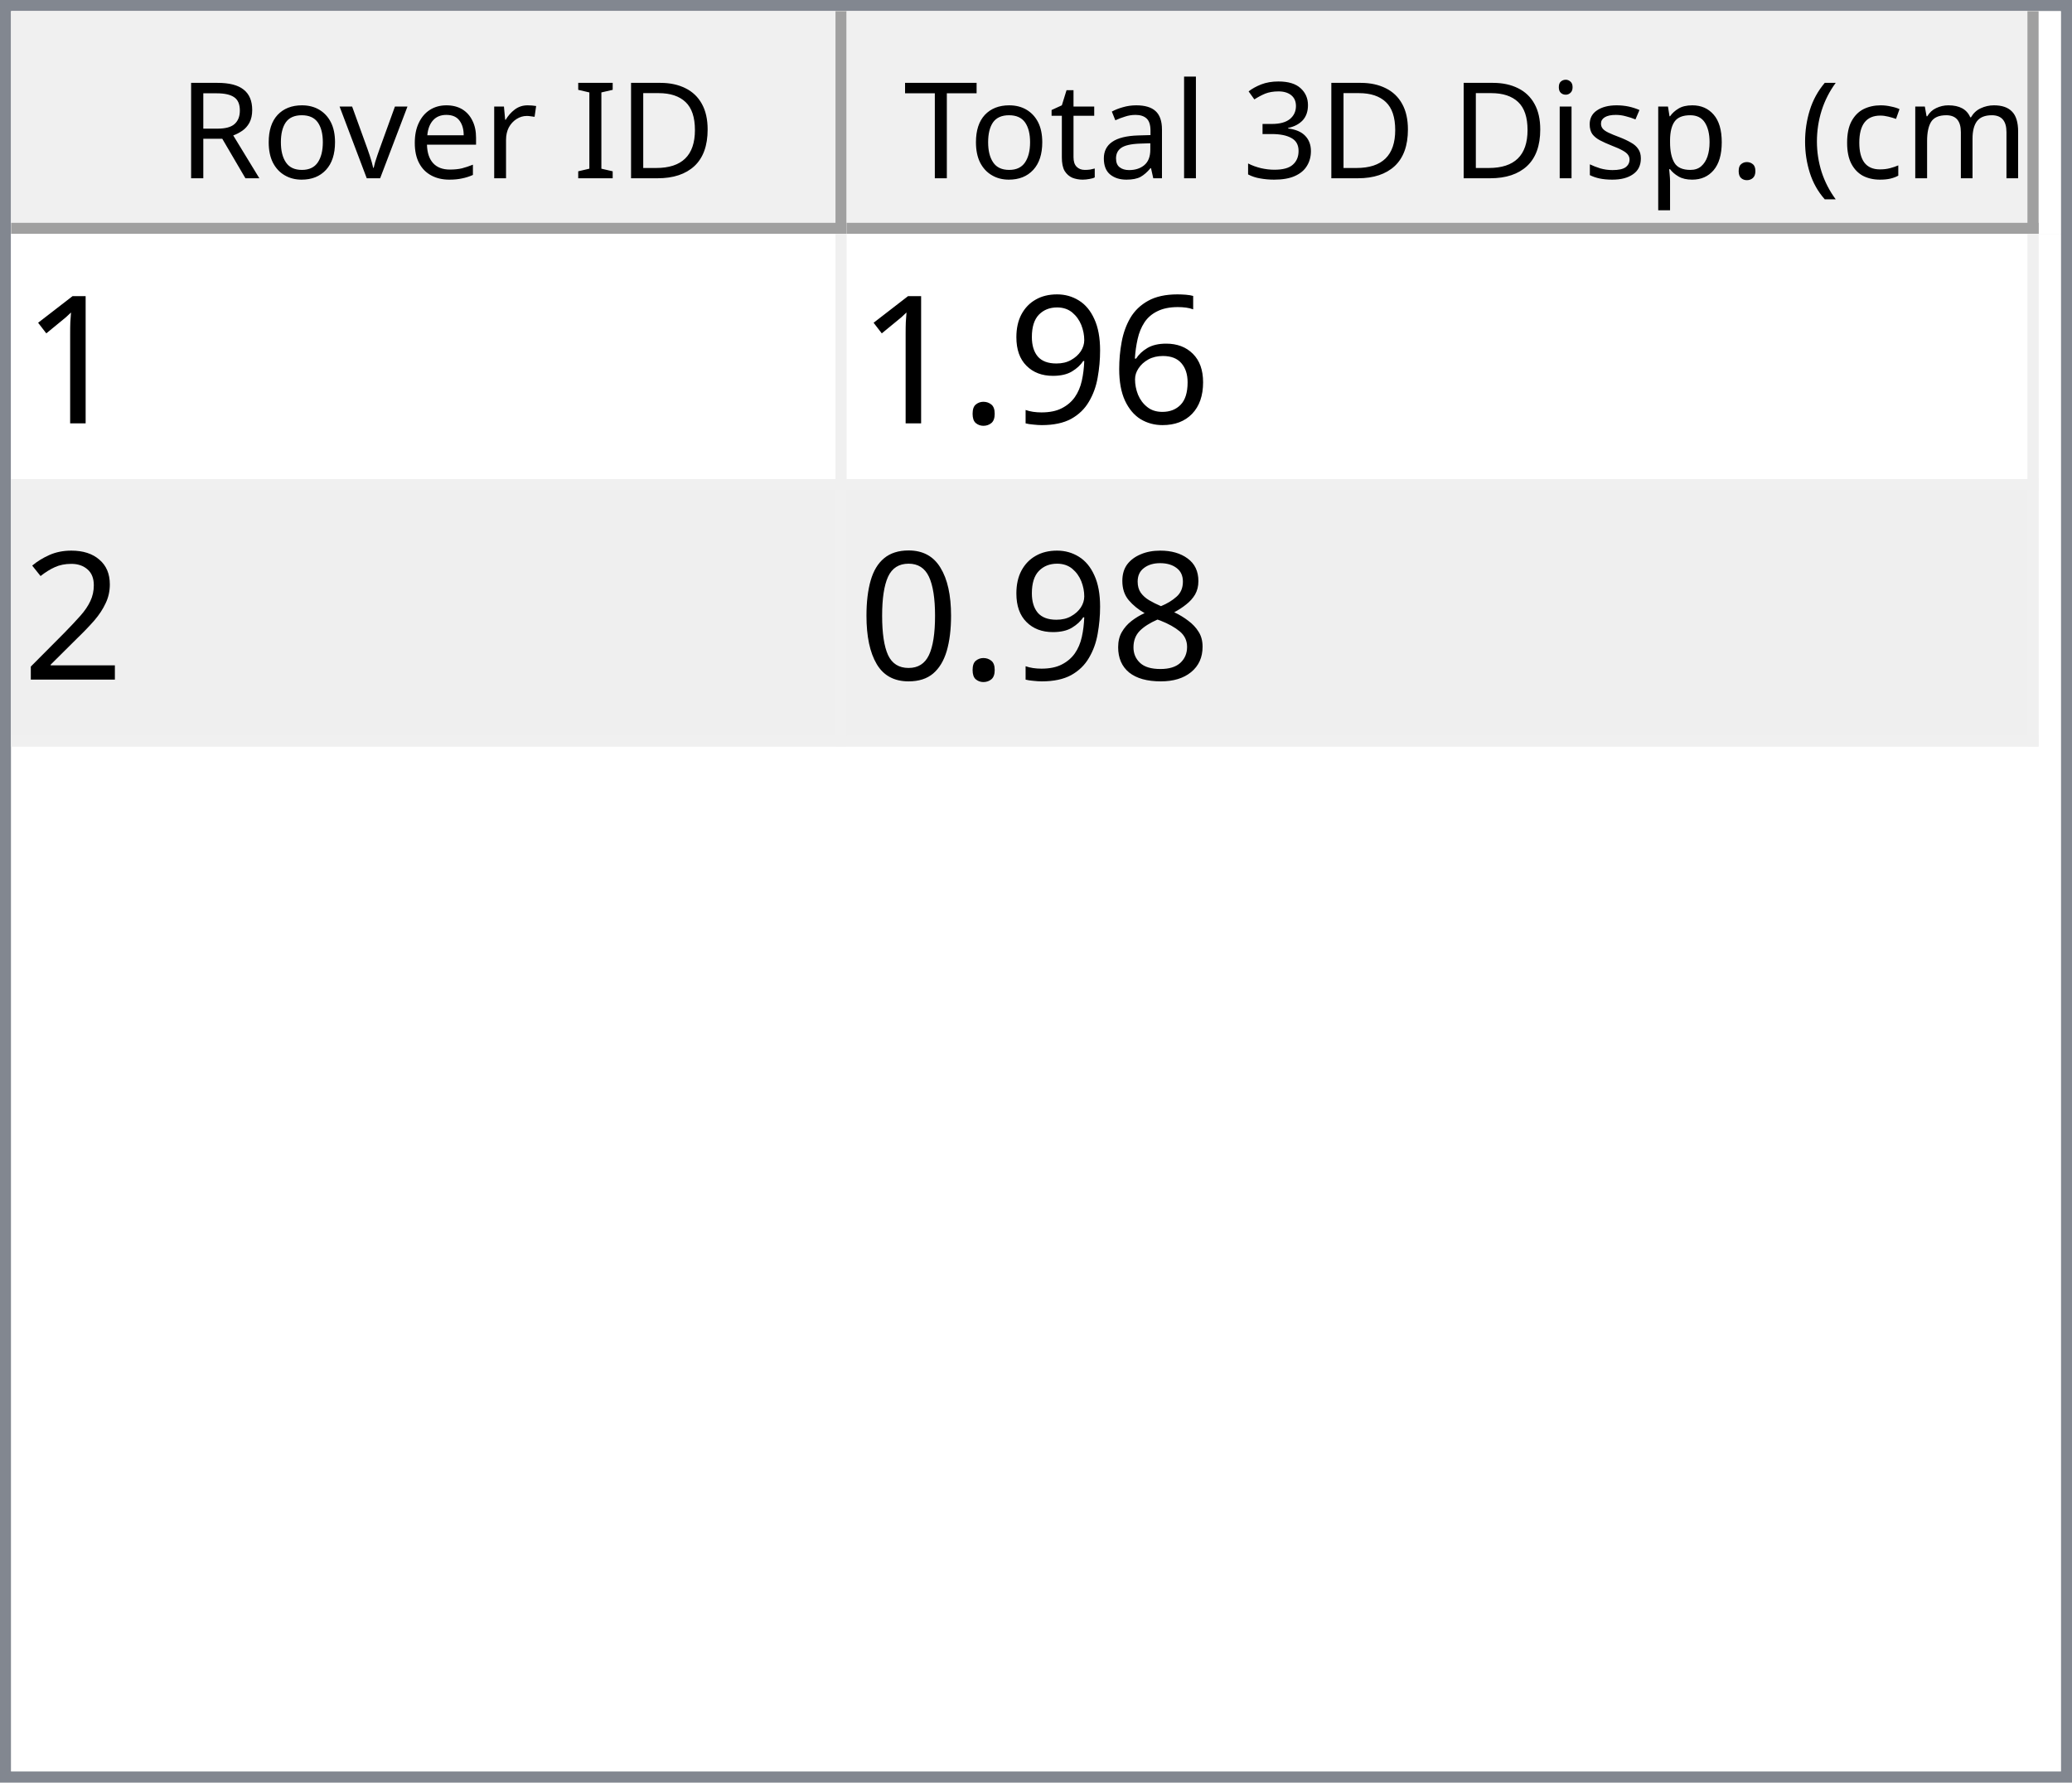
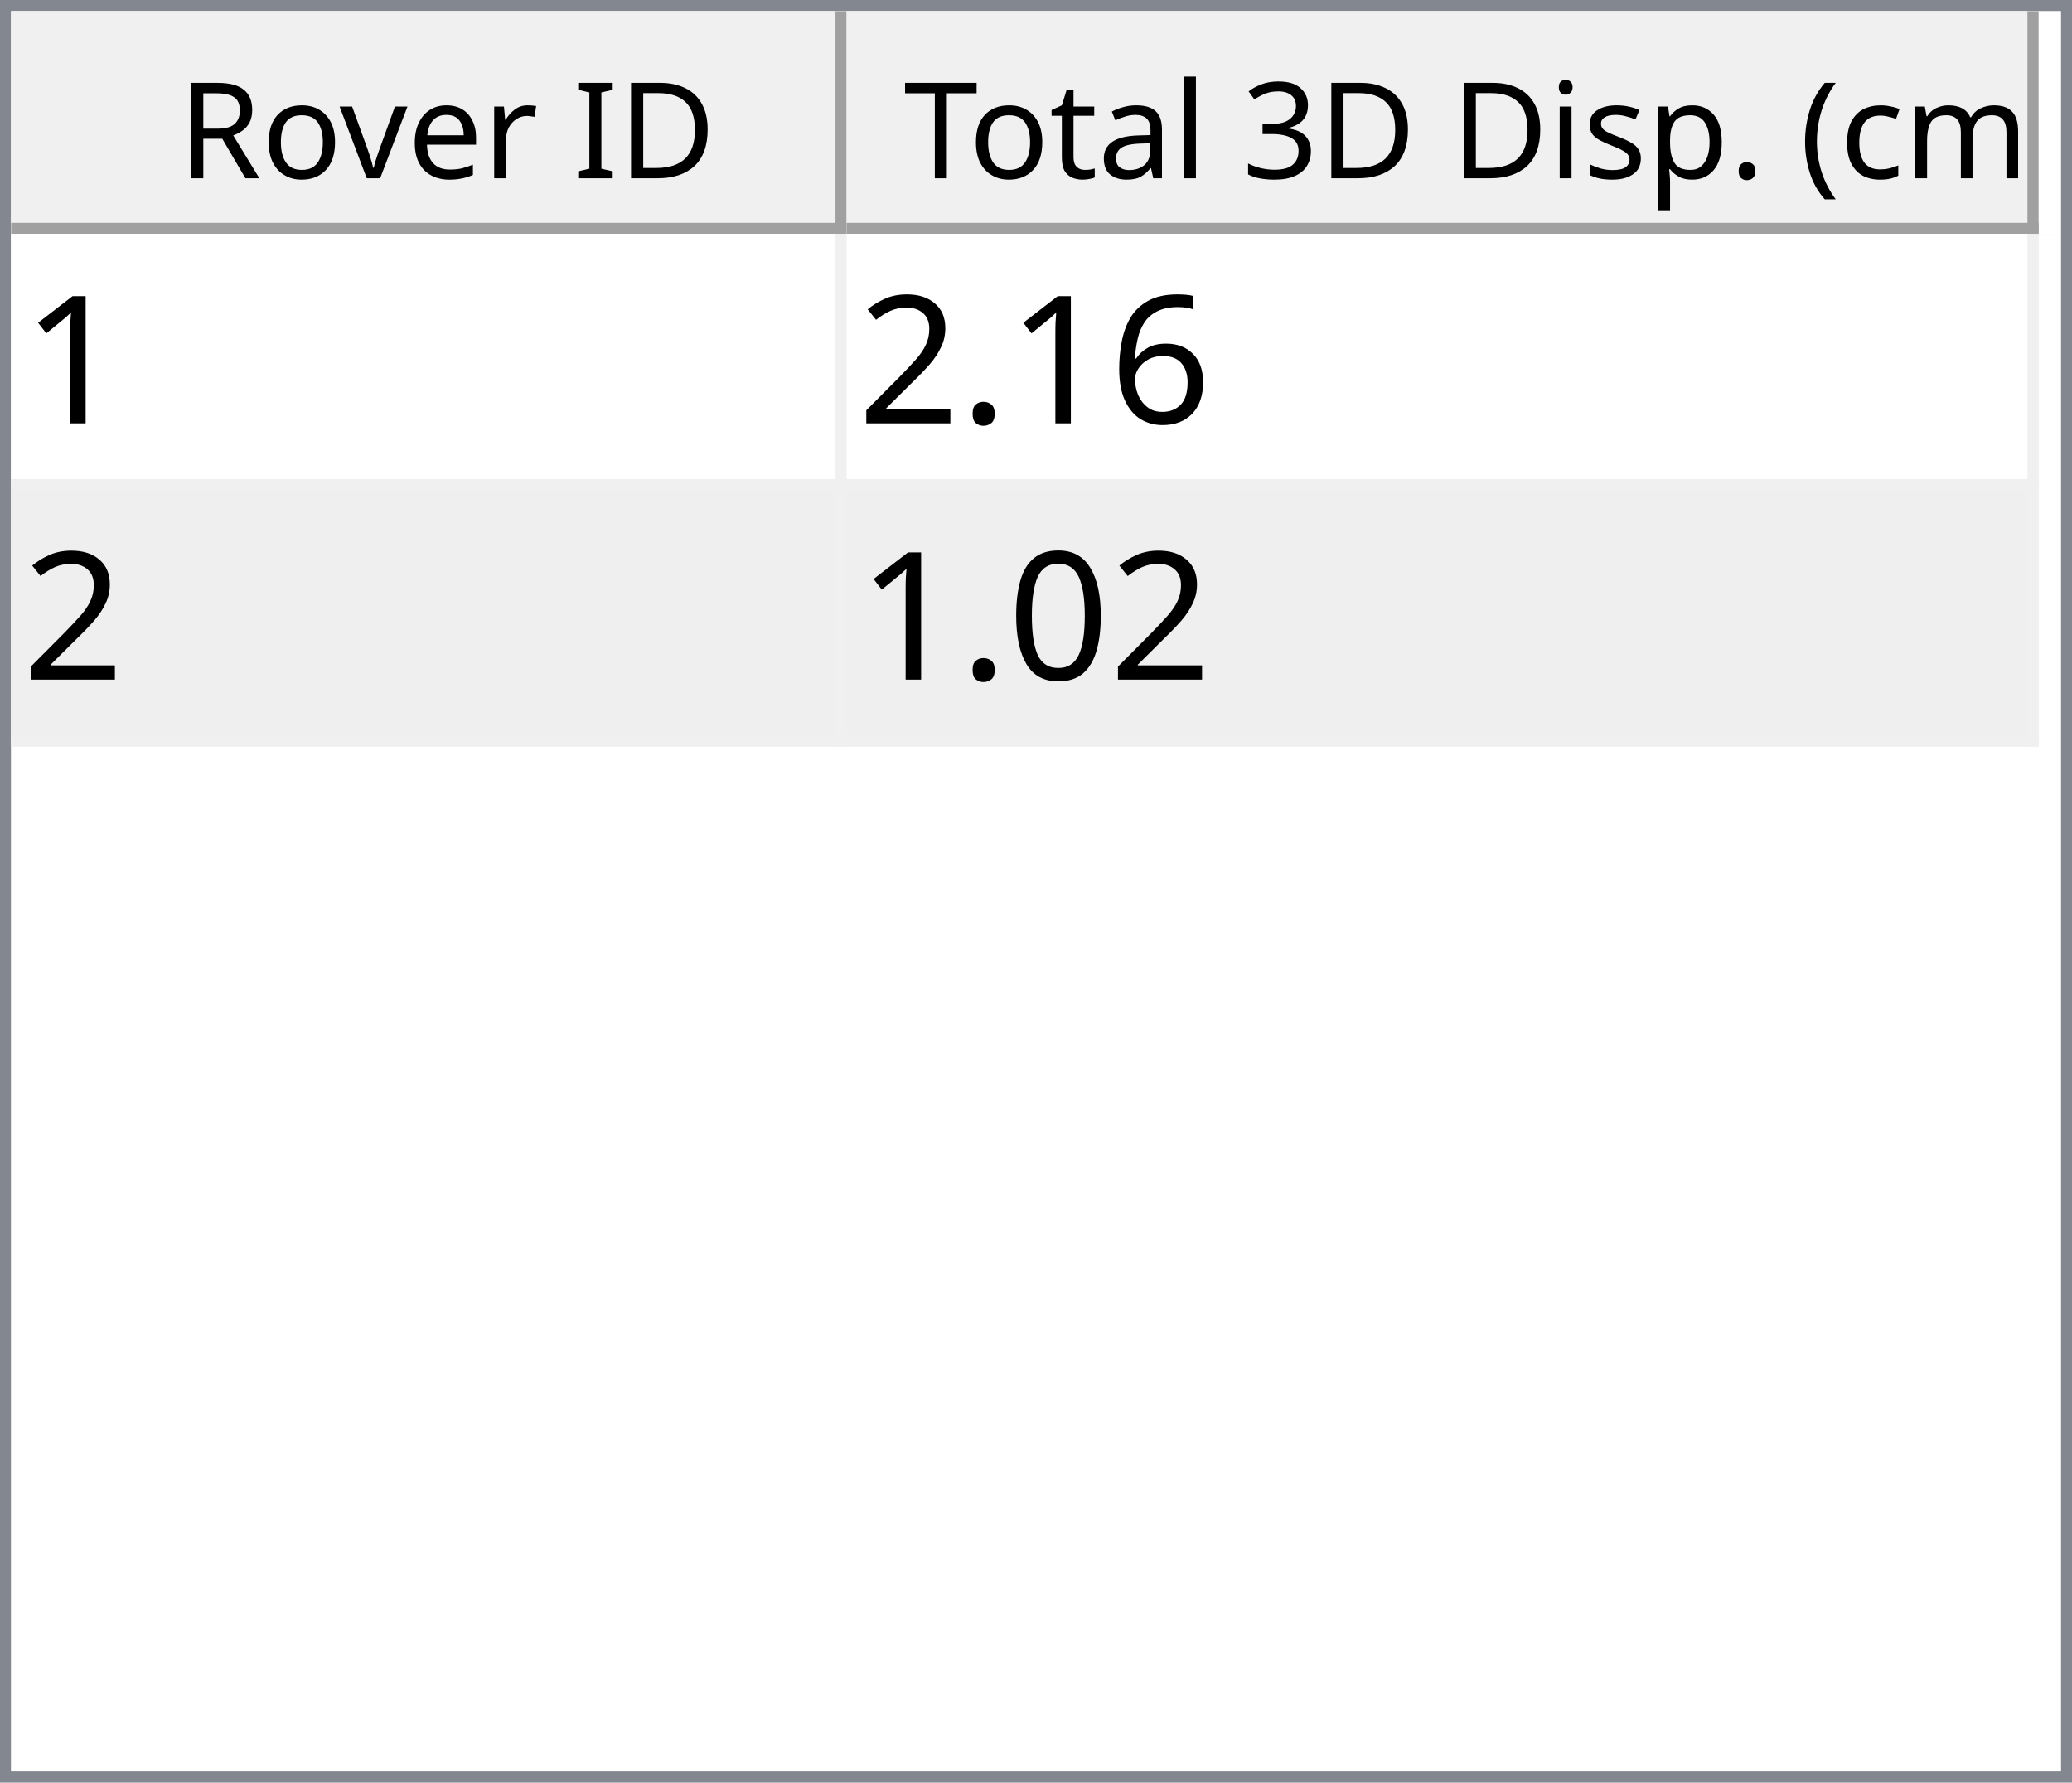
<svg xmlns="http://www.w3.org/2000/svg" style="fill-opacity:1; color-rendering:auto; color-interpolation:auto; text-rendering:auto; stroke:black; stroke-linecap:square; stroke-miterlimit:10; shape-rendering:auto; stroke-opacity:1; fill:black; stroke-dasharray:none; font-weight:normal; stroke-width:1; font-family:'Dialog'; font-style:normal; stroke-linejoin:miter; font-size:12px; stroke-dashoffset:0; image-rendering:auto;" width="186" height="160">
  <defs id="genericDefs" />
  <g>
    <defs id="defs1">
      <clipPath clipPathUnits="userSpaceOnUse" id="clipPath1">
        <path d="M0 0 L186 0 L186 160 L0 160 L0 0 Z" />
      </clipPath>
      <clipPath clipPathUnits="userSpaceOnUse" id="clipPath2">
        <path d="M0 0 L0 160 L186 160 L186 0 Z" />
      </clipPath>
      <clipPath clipPathUnits="userSpaceOnUse" id="clipPath3">
        <path d="M0 0 L0 20 L184 20 L184 0 Z" />
      </clipPath>
      <clipPath clipPathUnits="userSpaceOnUse" id="clipPath4">
        <path d="M0 0 L0 20 L75 20 L75 0 Z" />
      </clipPath>
      <clipPath clipPathUnits="userSpaceOnUse" id="clipPath5">
        <path d="M1 1 L1 19 L74 19 L74 1 Z" />
      </clipPath>
      <clipPath clipPathUnits="userSpaceOnUse" id="clipPath6">
        <path d="M0 0 L0 18 L73 18 L73 0 Z" />
      </clipPath>
      <clipPath clipPathUnits="userSpaceOnUse" id="clipPath7">
        <path d="M-0.5 -0.5 L-0.5 19.5 L74.5 19.5 L74.5 -0.5 Z" />
      </clipPath>
      <clipPath clipPathUnits="userSpaceOnUse" id="clipPath8">
        <path d="M0 0 L0 20 L107 20 L107 0 Z" />
      </clipPath>
      <clipPath clipPathUnits="userSpaceOnUse" id="clipPath9">
        <path d="M1 1 L1 19 L106 19 L106 1 Z" />
      </clipPath>
      <clipPath clipPathUnits="userSpaceOnUse" id="clipPath10">
        <path d="M0 0 L0 18 L105 18 L105 0 Z" />
      </clipPath>
      <clipPath clipPathUnits="userSpaceOnUse" id="clipPath11">
        <path d="M-0.5 -0.5 L-0.5 19.5 L106.5 19.5 L106.5 -0.5 Z" />
      </clipPath>
      <clipPath clipPathUnits="userSpaceOnUse" id="clipPath12">
        <path d="M0 0 L0 138 L184 138 L184 0 Z" />
      </clipPath>
      <clipPath clipPathUnits="userSpaceOnUse" id="clipPath13">
        <path d="M0 0 L0 46 L182 46 L182 0 Z" />
      </clipPath>
      <clipPath clipPathUnits="userSpaceOnUse" id="clipPath14">
        <path d="M-0.5 -0.5 L-0.5 45.5 L181.5 45.5 L181.5 -0.5 Z" />
      </clipPath>
      <clipPath clipPathUnits="userSpaceOnUse" id="clipPath15">
        <path d="M0 0 L0 22 L74 22 L74 0 Z" />
      </clipPath>
      <clipPath clipPathUnits="userSpaceOnUse" id="clipPath16">
        <path d="M0 0 L0 22 L106 22 L106 0 Z" />
      </clipPath>
      <font horiz-adv-x="64.551" id="font1">
        <font-face ascent="107.91" descent="25.098" units-per-em="100" style="font-style:normal; font-family:Segoe UI; font-weight:normal;" />
        <missing-glyph horiz-adv-x="64.551" d="M8.109 0 L8.109 68.266 L56.453 68.266 L56.453 0 L8.109 0 ZM15.328 7.234 L49.219 7.234 L49.219 61.031 L15.328 61.031 L15.328 7.234 Z" />
        <glyph unicode="D" horiz-adv-x="70.117" d="M9.188 0 L9.188 70.016 L28.516 70.016 Q65.531 70.016 65.531 35.891 Q65.531 19.672 55.25 9.836 Q44.969 0 27.734 0 L9.188 0 ZM17.391 62.594 L17.391 7.422 L27.828 7.422 Q41.609 7.422 49.273 14.797 Q56.938 22.172 56.938 35.688 Q56.938 62.594 28.328 62.594 L17.391 62.594 Z" />
        <glyph unicode="I" horiz-adv-x="26.611" d="M17.391 0 L9.188 0 L9.188 70.016 L17.391 70.016 L17.391 0 Z" />
        <glyph unicode=" " horiz-adv-x="27.393" d="" />
        <glyph unicode="r" horiz-adv-x="34.766" d="M34.188 41.891 Q32.078 43.5 28.125 43.5 Q23 43.5 19.555 38.672 Q16.109 33.844 16.109 25.484 L16.109 0 L8.109 0 L8.109 50 L16.109 50 L16.109 39.703 L16.312 39.703 Q18.016 44.969 21.531 47.922 Q25.047 50.875 29.391 50.875 Q32.516 50.875 34.188 50.203 L34.188 41.891 Z" />
        <glyph unicode="e" horiz-adv-x="52.295" d="M48.297 23 L12.984 23 Q13.188 14.656 17.484 10.109 Q21.781 5.562 29.297 5.562 Q37.75 5.562 44.828 11.141 L44.828 3.609 Q38.234 -1.172 27.391 -1.172 Q16.797 -1.172 10.742 5.641 Q4.688 12.453 4.688 24.812 Q4.688 36.469 11.305 43.82 Q17.922 51.172 27.734 51.172 Q37.547 51.172 42.922 44.828 Q48.297 38.484 48.297 27.203 L48.297 23 ZM40.094 29.781 Q40.047 36.719 36.75 40.578 Q33.453 44.438 27.594 44.438 Q21.922 44.438 17.969 40.383 Q14.016 36.328 13.094 29.781 L40.094 29.781 Z" />
        <glyph unicode="v" horiz-adv-x="47.9" d="M47.406 50 L27.484 0 L19.625 0 L0.688 50 L9.469 50 L22.172 13.672 Q23.578 9.672 23.922 6.688 L24.125 6.688 Q24.609 10.453 25.688 13.484 L38.969 50 L47.406 50 Z" />
        <glyph unicode="o" horiz-adv-x="58.594" d="M29 -1.172 Q17.922 -1.172 11.305 5.836 Q4.688 12.844 4.688 24.422 Q4.688 37.016 11.57 44.094 Q18.453 51.172 30.172 51.172 Q41.359 51.172 47.633 44.289 Q53.906 37.406 53.906 25.203 Q53.906 13.234 47.141 6.031 Q40.375 -1.172 29 -1.172 ZM29.594 44.438 Q21.875 44.438 17.383 39.188 Q12.891 33.938 12.891 24.703 Q12.891 15.828 17.43 10.695 Q21.969 5.562 29.594 5.562 Q37.359 5.562 41.531 10.594 Q45.703 15.625 45.703 24.906 Q45.703 34.281 41.531 39.359 Q37.359 44.438 29.594 44.438 Z" />
        <glyph unicode="R" horiz-adv-x="59.814" d="M59.375 0 L49.609 0 L37.891 19.625 Q36.281 22.359 34.766 24.289 Q33.25 26.219 31.664 27.438 Q30.078 28.656 28.25 29.219 Q26.422 29.781 24.125 29.781 L17.391 29.781 L17.391 0 L9.188 0 L9.188 70.016 L30.078 70.016 Q34.672 70.016 38.555 68.867 Q42.438 67.719 45.289 65.375 Q48.141 63.031 49.758 59.547 Q51.375 56.062 51.375 51.375 Q51.375 47.703 50.273 44.656 Q49.172 41.609 47.148 39.211 Q45.125 36.812 42.266 35.133 Q39.406 33.453 35.844 32.516 L35.844 32.328 Q37.594 31.547 38.891 30.547 Q40.188 29.547 41.359 28.18 Q42.531 26.812 43.68 25.078 Q44.828 23.344 46.234 21.047 L59.375 0 ZM17.391 62.594 L17.391 37.203 L28.516 37.203 Q31.594 37.203 34.203 38.133 Q36.812 39.062 38.719 40.797 Q40.625 42.531 41.703 45.047 Q42.781 47.562 42.781 50.688 Q42.781 56.297 39.141 59.445 Q35.5 62.594 28.609 62.594 L17.391 62.594 Z" />
        <glyph unicode=")" horiz-adv-x="30.176" d="M8.297 -15.922 L1.172 -15.922 Q16.406 2.344 16.406 26.812 Q16.406 51.469 1.078 70.016 L8.297 70.016 Q23.531 52.156 23.531 26.703 Q23.531 1.375 8.297 -15.922 Z" />
        <glyph unicode="m" horiz-adv-x="86.133" d="M79.109 0 L71.094 0 L71.094 28.719 Q71.094 37.016 68.531 40.727 Q65.969 44.438 59.906 44.438 Q54.781 44.438 51.195 39.75 Q47.609 35.062 47.609 28.516 L47.609 0 L39.594 0 L39.594 29.688 Q39.594 44.438 28.219 44.438 Q22.953 44.438 19.531 40.016 Q16.109 35.594 16.109 28.516 L16.109 0 L8.109 0 L8.109 50 L16.109 50 L16.109 42.094 L16.312 42.094 Q21.625 51.172 31.844 51.172 Q36.969 51.172 40.773 48.312 Q44.578 45.453 46 40.828 Q51.562 51.172 62.594 51.172 Q79.109 51.172 79.109 30.812 L79.109 0 Z" />
        <glyph unicode="c" horiz-adv-x="46.191" d="M42.188 2.297 Q36.422 -1.172 28.516 -1.172 Q17.828 -1.172 11.258 5.789 Q4.688 12.75 4.688 23.828 Q4.688 36.188 11.766 43.68 Q18.844 51.172 30.672 51.172 Q37.25 51.172 42.281 48.734 L42.281 40.531 Q36.719 44.438 30.375 44.438 Q22.703 44.438 17.797 38.945 Q12.891 33.453 12.891 24.516 Q12.891 15.719 17.508 10.641 Q22.125 5.562 29.891 5.562 Q36.422 5.562 42.188 9.906 L42.188 2.297 Z" />
        <glyph unicode="(" horiz-adv-x="30.176" d="M29.109 -15.922 L21.969 -15.922 Q6.844 1.375 6.844 26.703 Q6.844 52.156 21.969 70.016 L29.203 70.016 Q13.875 51.469 13.875 26.812 Q13.875 2.344 29.109 -15.922 Z" />
        <glyph unicode="." horiz-adv-x="21.68" d="M10.891 -1.078 Q8.641 -1.078 7.055 0.539 Q5.469 2.156 5.469 4.391 Q5.469 6.641 7.055 8.273 Q8.641 9.906 10.891 9.906 Q13.188 9.906 14.797 8.273 Q16.406 6.641 16.406 4.391 Q16.406 2.156 14.797 0.539 Q13.188 -1.078 10.891 -1.078 Z" />
        <glyph unicode="p" horiz-adv-x="58.789" d="M16.312 7.234 L16.109 7.234 L16.109 -23 L8.109 -23 L8.109 50 L16.109 50 L16.109 41.219 L16.312 41.219 Q22.219 51.172 33.594 51.172 Q43.266 51.172 48.688 44.461 Q54.109 37.75 54.109 26.469 Q54.109 13.922 48 6.375 Q41.891 -1.172 31.297 -1.172 Q21.578 -1.172 16.312 7.234 ZM16.109 27.391 L16.109 20.406 Q16.109 14.203 20.141 9.883 Q24.172 5.562 30.375 5.562 Q37.641 5.562 41.773 11.133 Q45.906 16.703 45.906 26.609 Q45.906 34.969 42.047 39.703 Q38.188 44.438 31.594 44.438 Q24.609 44.438 20.359 39.578 Q16.109 34.719 16.109 27.391 Z" />
        <glyph unicode="s" horiz-adv-x="42.432" d="M5.078 1.812 L5.078 10.406 Q11.625 5.562 19.484 5.562 Q30.031 5.562 30.031 12.594 Q30.031 14.594 29.125 15.992 Q28.219 17.391 26.68 18.461 Q25.141 19.531 23.07 20.383 Q21 21.234 18.609 22.172 Q15.281 23.484 12.766 24.828 Q10.25 26.172 8.57 27.859 Q6.891 29.547 6.031 31.695 Q5.172 33.844 5.172 36.719 Q5.172 40.234 6.789 42.945 Q8.406 45.656 11.086 47.484 Q13.766 49.312 17.211 50.242 Q20.656 51.172 24.312 51.172 Q30.812 51.172 35.938 48.922 L35.938 40.828 Q30.422 44.438 23.25 44.438 Q21 44.438 19.195 43.922 Q17.391 43.406 16.094 42.477 Q14.797 41.547 14.086 40.258 Q13.375 38.969 13.375 37.406 Q13.375 35.453 14.086 34.133 Q14.797 32.812 16.164 31.789 Q17.531 30.766 19.484 29.938 Q21.438 29.109 23.922 28.125 Q27.25 26.859 29.883 25.516 Q32.516 24.172 34.375 22.484 Q36.234 20.797 37.234 18.602 Q38.234 16.406 38.234 13.375 Q38.234 9.672 36.602 6.938 Q34.969 4.203 32.234 2.398 Q29.5 0.594 25.93 -0.289 Q22.359 -1.172 18.453 -1.172 Q10.75 -1.172 5.078 1.812 Z" />
        <glyph unicode="i" horiz-adv-x="24.219" d="M12.203 62.703 Q10.062 62.703 8.547 64.164 Q7.031 65.625 7.031 67.875 Q7.031 70.125 8.547 71.609 Q10.062 73.094 12.203 73.094 Q14.406 73.094 15.945 71.609 Q17.484 70.125 17.484 67.875 Q17.484 65.719 15.945 64.211 Q14.406 62.703 12.203 62.703 ZM16.109 0 L8.109 0 L8.109 50 L16.109 50 L16.109 0 Z" />
        <glyph unicode="3" horiz-adv-x="53.906" d="M46.531 19.828 Q46.531 15.094 44.75 11.211 Q42.969 7.328 39.719 4.57 Q36.469 1.812 31.93 0.297 Q27.391 -1.219 21.922 -1.219 Q11.922 -1.219 6 2.594 L6 11.188 Q13.094 5.609 22.219 5.609 Q25.875 5.609 28.828 6.539 Q31.781 7.469 33.906 9.227 Q36.031 10.984 37.18 13.477 Q38.328 15.969 38.328 19.094 Q38.328 32.812 18.797 32.812 L12.984 32.812 L12.984 39.594 L18.5 39.594 Q35.797 39.594 35.797 52.484 Q35.797 64.406 22.609 64.406 Q15.188 64.406 8.688 59.422 L8.688 67.188 Q15.375 71.188 24.609 71.188 Q29 71.188 32.57 69.969 Q36.141 68.75 38.68 66.555 Q41.219 64.359 42.609 61.281 Q44 58.203 44 54.5 Q44 40.672 30.031 36.719 L30.031 36.531 Q33.594 36.141 36.625 34.797 Q39.656 33.453 41.852 31.305 Q44.047 29.156 45.289 26.25 Q46.531 23.344 46.531 19.828 Z" />
        <glyph unicode="l" horiz-adv-x="24.219" d="M16.109 0 L8.109 0 L8.109 74.031 L16.109 74.031 L16.109 0 Z" />
        <glyph unicode="a" horiz-adv-x="50.879" d="M43.891 0 L35.891 0 L35.891 7.812 L35.688 7.812 Q30.469 -1.172 20.312 -1.172 Q12.844 -1.172 8.617 2.781 Q4.391 6.734 4.391 13.281 Q4.391 27.297 20.906 29.594 L35.891 31.688 Q35.891 44.438 25.594 44.438 Q16.547 44.438 9.281 38.281 L9.281 46.484 Q16.656 51.172 26.266 51.172 Q43.891 51.172 43.891 32.516 L43.891 0 ZM35.891 25.297 L23.828 23.641 Q18.266 22.859 15.43 20.875 Q12.594 18.891 12.594 13.875 Q12.594 10.203 15.211 7.883 Q17.828 5.562 22.172 5.562 Q28.125 5.562 32.008 9.742 Q35.891 13.922 35.891 20.312 L35.891 25.297 Z" />
        <glyph unicode="t" horiz-adv-x="33.887" d="M31.297 0.484 Q28.469 -1.078 23.828 -1.078 Q10.688 -1.078 10.688 13.578 L10.688 43.172 L2.094 43.172 L2.094 50 L10.688 50 L10.688 62.203 L18.703 64.797 L18.703 50 L31.297 50 L31.297 43.172 L18.703 43.172 L18.703 14.984 Q18.703 9.969 20.414 7.82 Q22.125 5.672 26.078 5.672 Q29.109 5.672 31.297 7.328 L31.297 0.484 Z" />
        <glyph unicode="T" horiz-adv-x="52.393" d="M50.594 62.594 L30.375 62.594 L30.375 0 L22.172 0 L22.172 62.594 L2 62.594 L2 70.016 L50.594 70.016 L50.594 62.594 Z" />
      </font>
      <font horiz-adv-x="75.0" id="font2">
        <font-face ascent="100.537" descent="21.973" units-per-em="100" style="font-style:normal; font-family:sans-serif; font-weight:normal;" />
        <missing-glyph horiz-adv-x="75.0" d="M12.5 0 L12.5 62.5 L62.5 62.5 L62.5 0 L12.5 0 ZM14.062 1.562 L60.938 1.562 L60.938 60.938 L14.062 60.938 L14.062 1.562 Z" />
        <glyph unicode="1" horiz-adv-x="55.615" d="M37.25 0 L28.469 0 L28.469 56 Q25.297 52.984 20.141 49.953 Q14.984 46.922 10.891 45.406 L10.891 53.906 Q18.266 57.375 23.781 62.305 Q29.297 67.234 31.594 71.875 L37.25 71.875 L37.25 0 Z" />
        <glyph unicode="6" horiz-adv-x="55.615" d="M49.75 54.047 L41.016 53.375 Q39.844 58.547 37.703 60.891 Q34.125 64.656 28.906 64.656 Q24.703 64.656 21.531 62.312 Q17.391 59.281 14.992 53.469 Q12.594 47.656 12.5 36.922 Q15.672 41.75 20.266 44.094 Q24.859 46.438 29.891 46.438 Q38.672 46.438 44.852 39.969 Q51.031 33.5 51.031 23.25 Q51.031 16.5 48.125 10.719 Q45.219 4.938 40.141 1.859 Q35.062 -1.219 28.609 -1.219 Q17.625 -1.219 10.695 6.859 Q3.766 14.938 3.766 33.5 Q3.766 54.25 11.422 63.672 Q18.109 71.875 29.438 71.875 Q37.891 71.875 43.289 67.141 Q48.688 62.406 49.75 54.047 ZM13.875 23.188 Q13.875 18.656 15.797 14.508 Q17.719 10.359 21.188 8.18 Q24.656 6 28.469 6 Q34.031 6 38.039 10.492 Q42.047 14.984 42.047 22.703 Q42.047 30.125 38.086 34.398 Q34.125 38.672 28.125 38.672 Q22.172 38.672 18.023 34.398 Q13.875 30.125 13.875 23.188 Z" />
-         <glyph unicode="9" horiz-adv-x="55.615" d="M5.469 16.547 L13.922 17.328 Q14.984 11.375 18.016 8.688 Q21.047 6 25.781 6 Q29.828 6 32.883 7.859 Q35.938 9.719 37.891 12.82 Q39.844 15.922 41.164 21.195 Q42.484 26.469 42.484 31.938 Q42.484 32.516 42.438 33.688 Q39.797 29.5 35.234 26.883 Q30.672 24.266 25.344 24.266 Q16.453 24.266 10.305 30.711 Q4.156 37.156 4.156 47.703 Q4.156 58.594 10.578 65.234 Q17 71.875 26.656 71.875 Q33.641 71.875 39.43 68.117 Q45.219 64.359 48.219 57.398 Q51.219 50.438 51.219 37.25 Q51.219 23.531 48.242 15.406 Q45.266 7.281 39.383 3.031 Q33.5 -1.219 25.594 -1.219 Q17.188 -1.219 11.867 3.445 Q6.547 8.109 5.469 16.547 ZM41.453 48.141 Q41.453 55.719 37.43 60.156 Q33.406 64.594 27.734 64.594 Q21.875 64.594 17.531 59.812 Q13.188 55.031 13.188 47.406 Q13.188 40.578 17.312 36.305 Q21.438 32.031 27.484 32.031 Q33.594 32.031 37.523 36.305 Q41.453 40.578 41.453 48.141 Z" />
        <glyph unicode="." horiz-adv-x="27.783" d="M9.078 0 L9.078 10.016 L19.094 10.016 L19.094 0 L9.078 0 Z" />
        <glyph unicode="2" horiz-adv-x="55.615" d="M50.344 8.453 L50.344 0 L3.031 0 Q2.938 3.172 4.047 6.109 Q5.859 10.938 9.836 15.625 Q13.812 20.312 21.344 26.469 Q33.016 36.031 37.117 41.625 Q41.219 47.219 41.219 52.203 Q41.219 57.422 37.477 61.008 Q33.734 64.594 27.734 64.594 Q21.391 64.594 17.578 60.789 Q13.766 56.984 13.719 50.25 L4.688 51.172 Q5.609 61.281 11.664 66.578 Q17.719 71.875 27.938 71.875 Q38.234 71.875 44.242 66.164 Q50.25 60.453 50.25 52 Q50.25 47.703 48.492 43.555 Q46.734 39.406 42.656 34.812 Q38.578 30.219 29.109 22.219 Q21.188 15.578 18.945 13.211 Q16.703 10.844 15.234 8.453 L50.344 8.453 Z" />
-         <glyph unicode="8" horiz-adv-x="55.615" d="M17.672 38.812 Q12.203 40.828 9.57 44.539 Q6.938 48.25 6.938 53.422 Q6.938 61.234 12.555 66.555 Q18.172 71.875 27.484 71.875 Q36.859 71.875 42.578 66.43 Q48.297 60.984 48.297 53.172 Q48.297 48.188 45.68 44.508 Q43.062 40.828 37.75 38.812 Q44.344 36.672 47.781 31.883 Q51.219 27.094 51.219 20.453 Q51.219 11.281 44.727 5.031 Q38.234 -1.219 27.641 -1.219 Q17.047 -1.219 10.547 5.055 Q4.047 11.328 4.047 20.703 Q4.047 27.688 7.594 32.398 Q11.141 37.109 17.672 38.812 ZM15.922 53.719 Q15.922 48.641 19.195 45.414 Q22.469 42.188 27.688 42.188 Q32.766 42.188 36.016 45.383 Q39.266 48.578 39.266 53.219 Q39.266 58.062 35.914 61.359 Q32.562 64.656 27.594 64.656 Q22.562 64.656 19.242 61.43 Q15.922 58.203 15.922 53.719 ZM13.094 20.656 Q13.094 16.891 14.875 13.375 Q16.656 9.859 20.172 7.93 Q23.688 6 27.734 6 Q34.031 6 38.133 10.055 Q42.234 14.109 42.234 20.359 Q42.234 26.703 38.016 30.859 Q33.797 35.016 27.438 35.016 Q21.234 35.016 17.164 30.914 Q13.094 26.812 13.094 20.656 Z" />
        <glyph unicode="0" horiz-adv-x="55.615" d="M4.156 35.297 Q4.156 48 6.766 55.742 Q9.375 63.484 14.523 67.68 Q19.672 71.875 27.484 71.875 Q33.25 71.875 37.594 69.555 Q41.938 67.234 44.773 62.867 Q47.609 58.5 49.219 52.227 Q50.828 45.953 50.828 35.297 Q50.828 22.703 48.242 14.969 Q45.656 7.234 40.508 3.008 Q35.359 -1.219 27.484 -1.219 Q17.141 -1.219 11.234 6.203 Q4.156 15.141 4.156 35.297 ZM13.188 35.297 Q13.188 17.672 17.312 11.836 Q21.438 6 27.484 6 Q33.547 6 37.672 11.859 Q41.797 17.719 41.797 35.297 Q41.797 52.984 37.672 58.789 Q33.547 64.594 27.391 64.594 Q21.344 64.594 17.719 59.469 Q13.188 52.938 13.188 35.297 Z" />
      </font>
    </defs>
    <g style="fill:white; stroke:white;">
      <rect x="0" y="0" width="186" style="clip-path:url(#clipPath1); stroke:none;" height="160" />
    </g>
    <g style="fill:white; text-rendering:optimizeSpeed; color-rendering:optimizeSpeed; image-rendering:optimizeSpeed; shape-rendering:crispEdges; stroke:white; color-interpolation:sRGB;">
      <rect x="0" width="186" height="160" y="0" style="stroke:none;" />
      <path style="stroke:none;" d="M0 160 L186 160 L186 0 L0 0 Z" />
    </g>
    <g style="fill:rgb(240,240,240); font-family:'Segoe UI'; stroke:rgb(240,240,240);">
      <rect x="0" y="0" width="186" style="clip-path:url(#clipPath2); stroke:none;" height="160" />
    </g>
    <g style="fill:rgb(130,135,144); font-family:'Segoe UI'; stroke:rgb(130,135,144);">
      <path d="M0 0 L186 0 L186 160 L0 160 L0 0 ZM1 1 L185 1 L185 159 L1 159 L1 1 Z" style="fill-rule:evenodd; clip-path:url(#clipPath2); stroke:none;" />
    </g>
    <g style="fill:white; font-family:'Segoe UI'; stroke:white;" transform="translate(1,1)">
      <rect x="0" y="0" width="184" style="clip-path:url(#clipPath3); stroke:none;" height="20" />
    </g>
    <g style="fill:rgb(240,240,240); font-family:'Segoe UI'; stroke:rgb(240,240,240);" transform="translate(1,1)">
      <rect x="0" y="0" width="75" style="clip-path:url(#clipPath4); stroke:none;" height="20" />
    </g>
    <g style="font-family:'Segoe UI';" transform="translate(2,2)">
      <text x="14" xml:space="preserve" y="14" style="clip-path:url(#clipPath6); stroke:none;">Rover ID</text>
    </g>
    <g style="fill:rgb(160,160,160); font-family:'Segoe UI'; stroke:rgb(160,160,160); stroke-linejoin:bevel;" transform="translate(1.5,1.5)">
      <line x1="74" x2="74" y1="0" style="fill:none; clip-path:url(#clipPath7);" y2="19" />
    </g>
    <g style="fill:rgb(160,160,160); font-family:'Segoe UI'; stroke:rgb(160,160,160); stroke-linejoin:bevel;" transform="matrix(1,0,0,1,1,1) translate(0.5,0.5)">
      <line x1="0" x2="74" y1="19" style="fill:none; clip-path:url(#clipPath7);" y2="19" />
    </g>
    <g style="fill:rgb(240,240,240); font-family:'Segoe UI'; stroke:rgb(240,240,240);" transform="translate(76,1)">
      <rect x="0" y="0" width="107" style="clip-path:url(#clipPath8); stroke:none;" height="20" />
    </g>
    <g style="font-family:'Segoe UI';" transform="translate(77,2)">
      <text x="1" xml:space="preserve" y="14" style="clip-path:url(#clipPath10); stroke:none;"> Total 3D Disp. (cm)</text>
    </g>
    <g style="fill:rgb(160,160,160); font-family:'Segoe UI'; stroke:rgb(160,160,160); stroke-linejoin:bevel;" transform="translate(76.5,1.5)">
      <line x1="106" x2="106" y1="0" style="fill:none; clip-path:url(#clipPath11);" y2="19" />
    </g>
    <g style="fill:rgb(160,160,160); font-family:'Segoe UI'; stroke:rgb(160,160,160); stroke-linejoin:bevel;" transform="matrix(1,0,0,1,76,1) translate(0.5,0.5)">
      <line x1="0" x2="106" y1="19" style="fill:none; clip-path:url(#clipPath11);" y2="19" />
    </g>
    <g style="fill:white; font-family:'Segoe UI'; stroke:white;" transform="translate(1,21)">
      <rect x="0" y="0" width="184" style="clip-path:url(#clipPath12); stroke:none;" height="138" />
    </g>
    <g style="fill:rgb(240,240,240); font-size:16px; font-family:sans-serif; stroke:rgb(240,240,240);" transform="translate(1,21)">
      <rect x="0" y="0" width="182" style="clip-path:url(#clipPath13); stroke:none;" height="46" />
      <line transform="translate(0.5,0.5)" x1="0" x2="181" y1="22" style="clip-path:url(#clipPath14); fill:none; stroke-linejoin:bevel;" y2="22" />
    </g>
    <g transform="matrix(1,0,0,1,1,21) translate(0.5,0.5)" style="fill:rgb(240,240,240); font-size:16px; font-family:sans-serif; stroke:rgb(240,240,240); stroke-linejoin:bevel;">
      <line x1="0" x2="181" y1="45" style="fill:none; clip-path:url(#clipPath14);" y2="45" />
    </g>
    <g transform="matrix(1,0,0,1,1,21) translate(0.5,0.5)" style="fill:rgb(240,240,240); font-size:16px; font-family:sans-serif; stroke:rgb(240,240,240); stroke-linejoin:bevel;">
      <line x1="74" x2="74" y1="0" style="fill:none; clip-path:url(#clipPath14);" y2="45" />
    </g>
    <g transform="matrix(1,0,0,1,1,21) translate(0.5,0.5)" style="fill:rgb(240,240,240); font-size:16px; font-family:sans-serif; stroke:rgb(240,240,240); stroke-linejoin:bevel;">
      <line x1="181" x2="181" y1="0" style="fill:none; clip-path:url(#clipPath14);" y2="45" />
    </g>
    <g style="fill:white; font-size:16px; font-family:sans-serif; stroke:white;" transform="matrix(1,0,0,1,1,21)">
      <rect x="0" y="0" width="74" style="clip-path:url(#clipPath15); stroke:none;" height="22" />
      <text x="1" y="17" style="fill:black; clip-path:url(#clipPath15); stroke:none;" xml:space="preserve">1</text>
    </g>
    <g style="fill:white; font-size:16px; font-family:sans-serif; stroke:white;" transform="matrix(1,0,0,1,1,21) translate(75,0)">
      <rect x="0" y="0" width="106" style="clip-path:url(#clipPath16); stroke:none;" height="22" />
-       <text x="1" y="17" style="fill:black; clip-path:url(#clipPath16); stroke:none;" xml:space="preserve">1.96</text>
+       <text x="1" y="17" style="fill:black; clip-path:url(#clipPath16); stroke:none;" xml:space="preserve">2.16</text>
    </g>
    <g style="fill:rgb(239,239,239); font-size:16px; font-family:sans-serif; stroke:rgb(239,239,239);" transform="matrix(1,0,0,1,1,21) translate(0,23)">
      <rect x="0" y="0" width="74" style="clip-path:url(#clipPath15); stroke:none;" height="22" />
      <text x="1" y="17" style="fill:black; clip-path:url(#clipPath15); stroke:none;" xml:space="preserve">2</text>
    </g>
    <g style="fill:rgb(239,239,239); font-size:16px; font-family:sans-serif; stroke:rgb(239,239,239);" transform="matrix(1,0,0,1,1,21) translate(75,23)">
      <rect x="0" y="0" width="106" style="clip-path:url(#clipPath16); stroke:none;" height="22" />
-       <text x="1" y="17" style="fill:black; clip-path:url(#clipPath16); stroke:none;" xml:space="preserve">0.98</text>
+       <text x="1" y="17" style="fill:black; clip-path:url(#clipPath16); stroke:none;" xml:space="preserve">1.02</text>
    </g>
  </g>
</svg>
